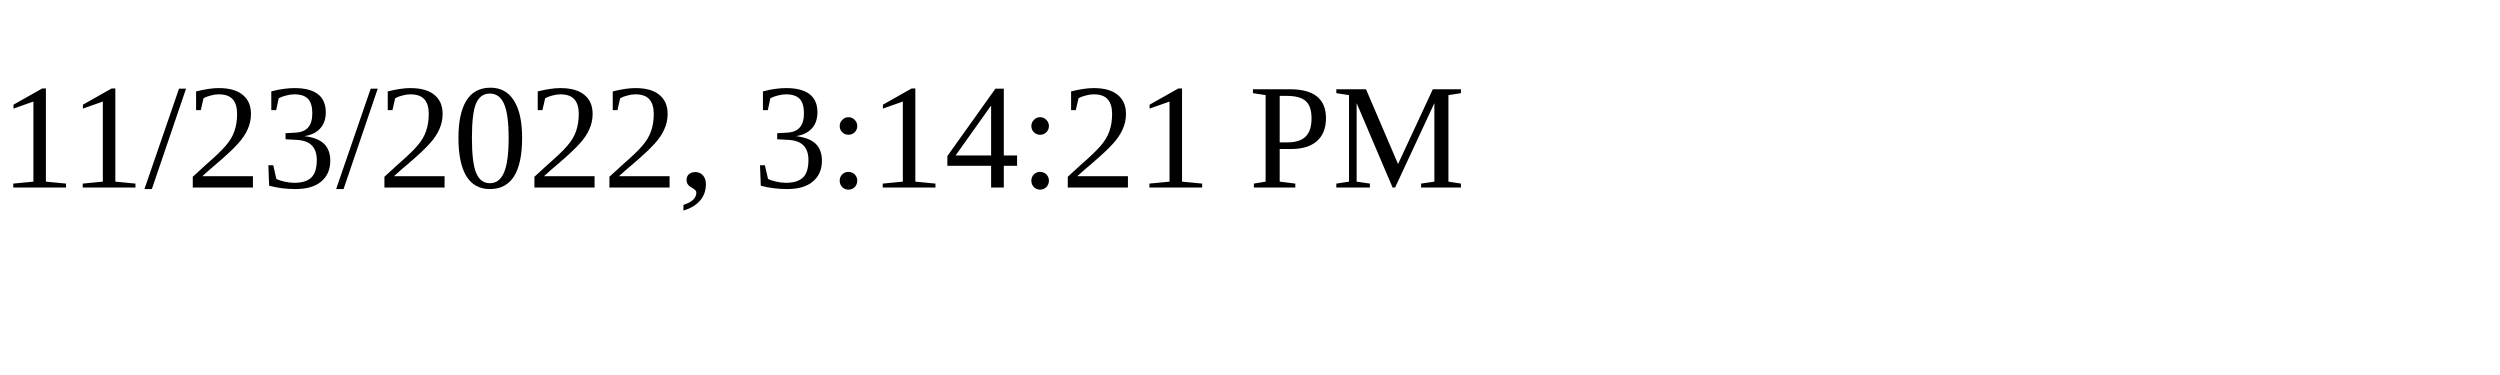
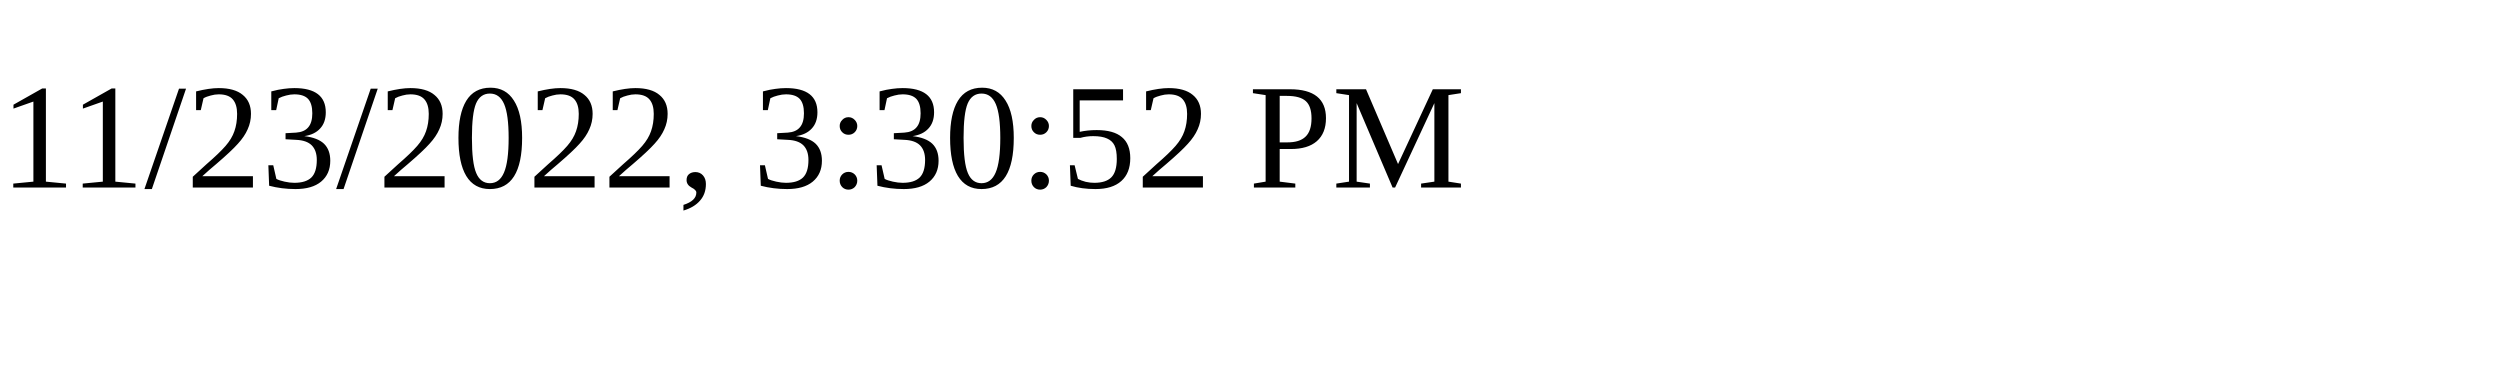
<svg xmlns="http://www.w3.org/2000/svg" height="30" width="200">
-   <text x="0" y="15">11/23/2022, 3:14:21 PM</text>
+   <text x="0" y="15">11/23/2022, 3:30:52 PM</text>
</svg>
